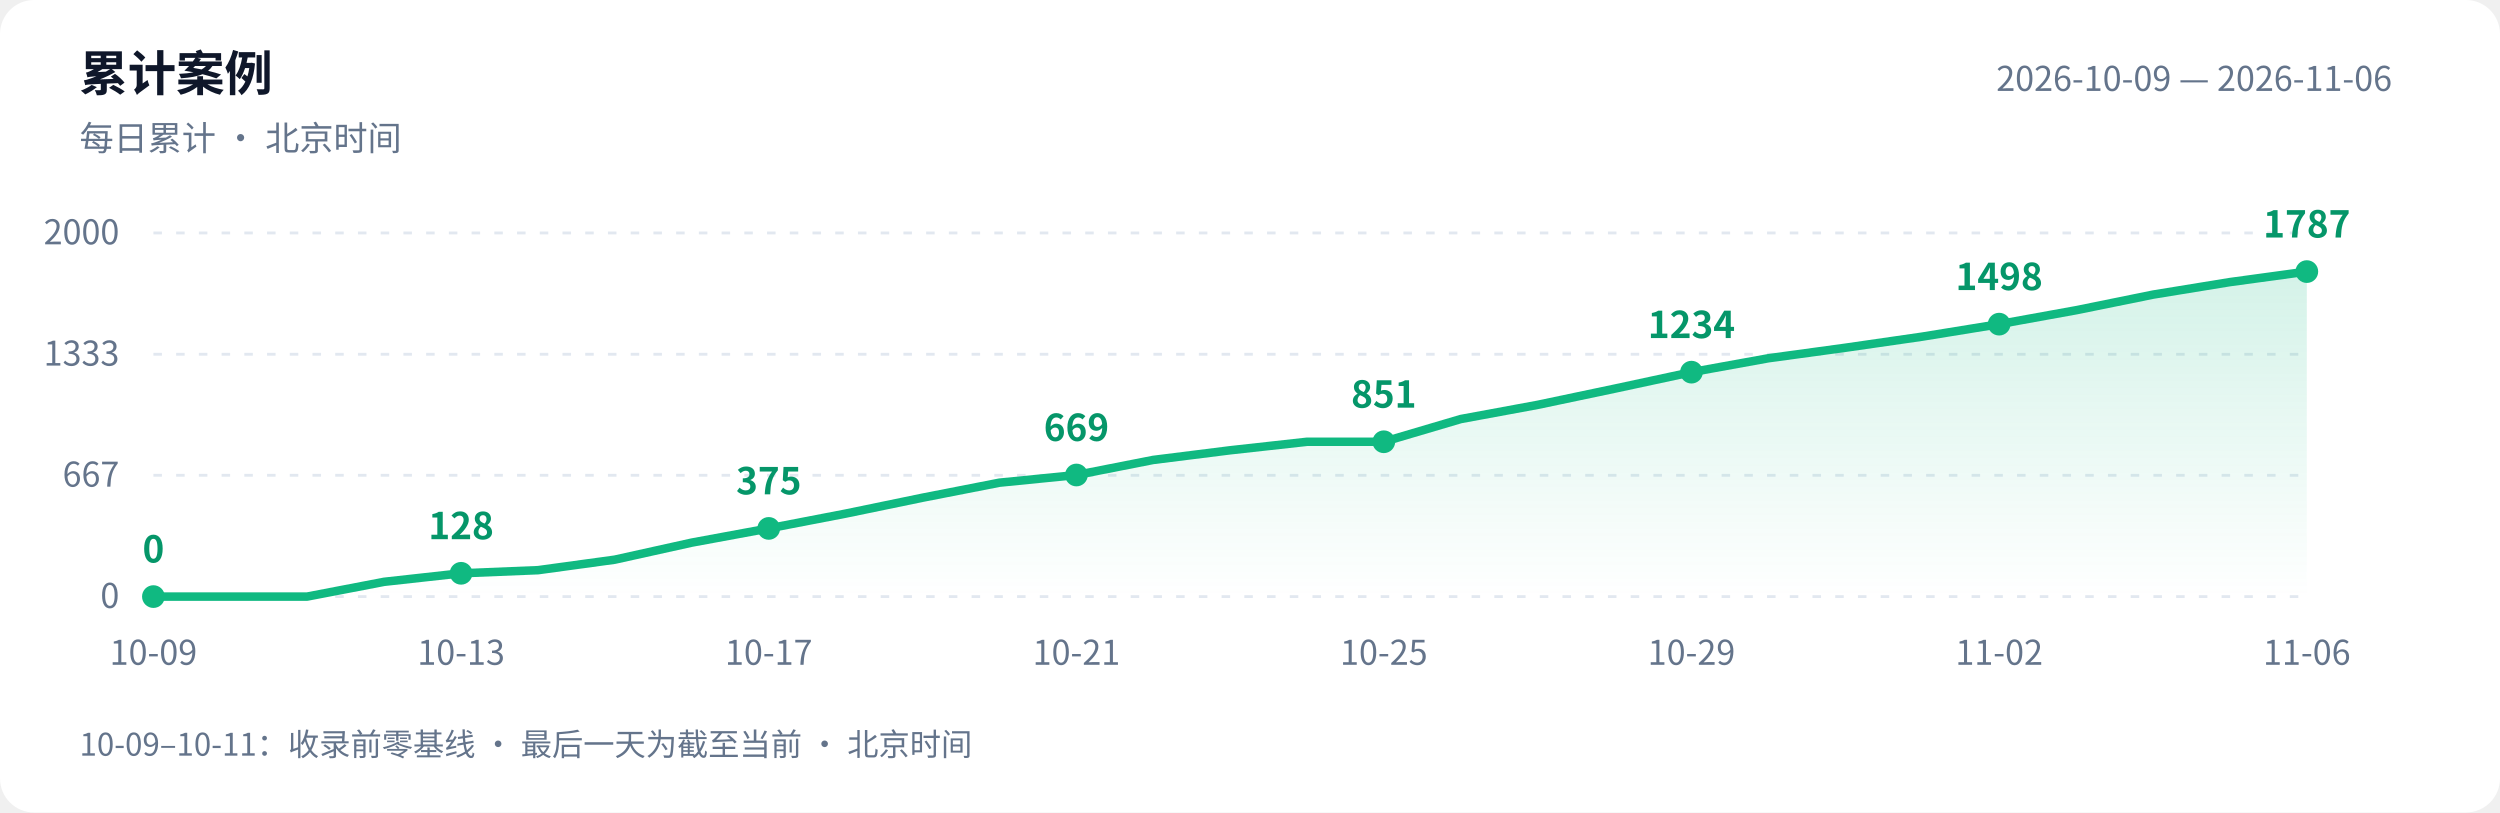
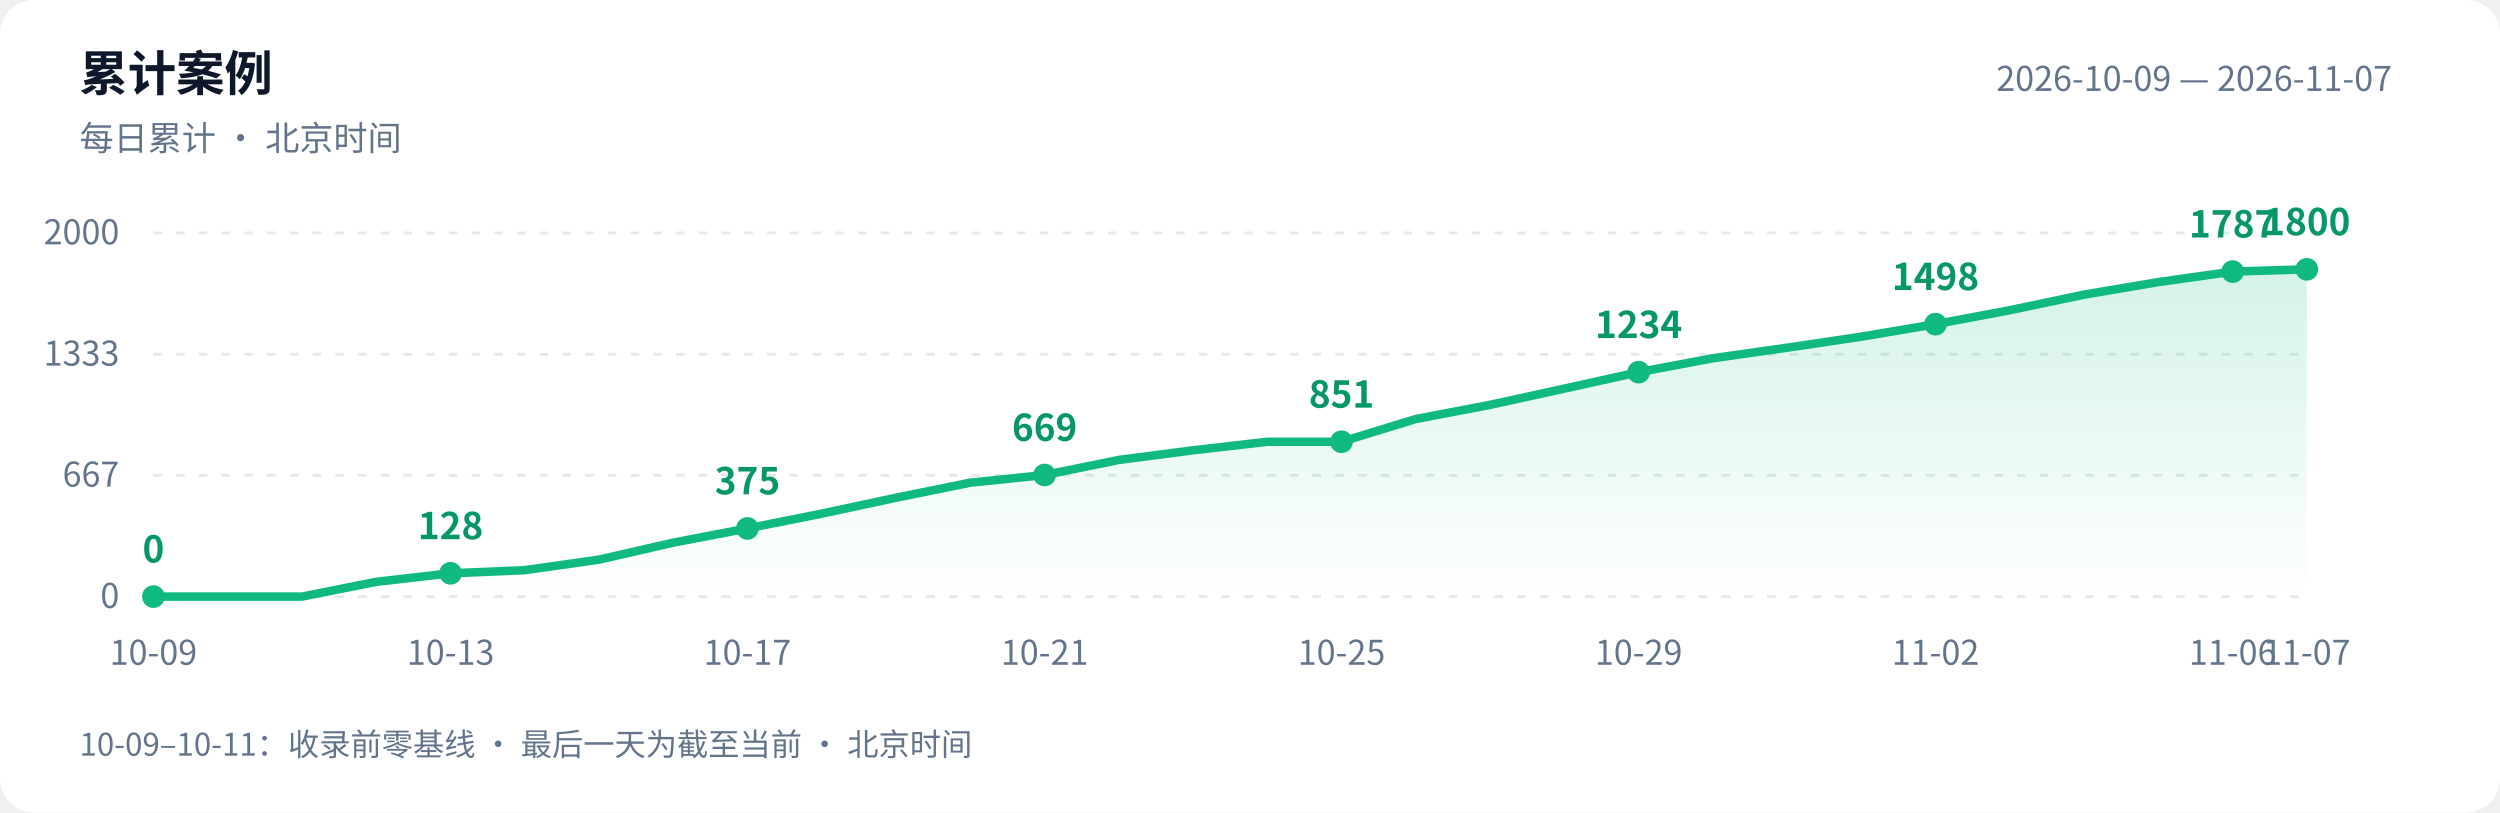
<svg xmlns="http://www.w3.org/2000/svg" width="880" height="286" viewBox="0 0 880 286" role="img" aria-labelledby="title desc">
  <defs>
    <linearGradient id="area" x1="0" y1="0" x2="0" y2="1">
      <stop offset="0" stop-color="#10b981" stop-opacity=".18" />
      <stop offset="1" stop-color="#10b981" stop-opacity="0" />
    </linearGradient>
  </defs>
  <style>text{font-family:-apple-system,BlinkMacSystemFont,"PingFang SC","Microsoft YaHei","WenQuanYi Zen Hei","Segoe UI","Noto Sans CJK SC",sans-serif;fill:#64748b;font-size:12px}.bg{fill:#fff}.heading{fill:#0f172a;font-size:17px;font-weight:600}.grid{stroke:#e2e8f0;stroke-dasharray:3 5}.value{fill:#059669;font-size:13px;font-weight:600}@media(prefers-color-scheme:dark){.bg{fill:#0d1117}text{fill:#8b949e}.heading{fill:#e6edf3}.grid{stroke:#30363d}.value{fill:#34d399}}</style>
  <rect class="bg" width="880" height="286" rx="12" />
  <text class="heading" x="28" y="32">累计案例</text>
  <text x="28" y="53">每日累计 · 北京时间</text>
-   <text x="842" y="32" text-anchor="end">2026-10-09 — 2026-11-06</text>
+   <text x="842" y="32" text-anchor="end">2026-10-09 — 2026-11-07</text>
  <path class="grid" d="M 54 210.0 H 812" />
  <text x="42" y="214.0" text-anchor="end">0</text>
  <path class="grid" d="M 54 167.3 H 812" />
  <text x="42" y="171.3" text-anchor="end">667</text>
  <path class="grid" d="M 54 124.7 H 812" />
  <text x="42" y="128.7" text-anchor="end">1333</text>
  <path class="grid" d="M 54 82.0 H 812" />
  <text x="42" y="86.0" text-anchor="end">2000</text>
-   <path d="M 54 210 L 54.0 210.0 L 81.1 210.0 L 108.1 210.0 L 135.2 204.8 L 162.3 201.8 L 189.4 200.7 L 216.4 197.0 L 243.5 191.0 L 270.6 186.0 L 297.6 180.8 L 324.7 175.2 L 351.8 169.9 L 378.9 167.2 L 405.9 161.9 L 433.0 158.5 L 460.1 155.5 L 487.1 155.5 L 514.2 147.5 L 541.3 142.5 L 568.4 136.8 L 595.4 131.0 L 622.5 126.1 L 649.6 122.4 L 676.6 118.5 L 703.7 114.1 L 730.8 109.2 L 757.9 103.7 L 784.9 99.3 L 812.0 95.6 L 812.0 210 Z" fill="url(#area)" />
-   <polyline points="54.0,210.0 81.1,210.0 108.1,210.0 135.2,204.8 162.3,201.8 189.4,200.7 216.4,197.0 243.5,191.0 270.6,186.0 297.6,180.8 324.7,175.2 351.8,169.9 378.9,167.2 405.9,161.9 433.0,158.5 460.1,155.5 487.1,155.5 514.2,147.5 541.3,142.5 568.4,136.8 595.4,131.0 622.5,126.1 649.6,122.4 676.6,118.5 703.7,114.1 730.8,109.2 757.9,103.7 784.9,99.3 812.0,95.6" fill="none" stroke="#10b981" stroke-width="3" stroke-linejoin="round" stroke-linecap="round" />
+   <path d="M 54 210 L 54.0 210.0 L 80.1 210.0 L 106.3 210.0 L 132.4 204.8 L 158.6 201.8 L 184.7 200.7 L 210.8 197.0 L 237.0 191.0 L 263.1 186.0 L 289.2 180.8 L 315.4 175.2 L 341.5 169.9 L 367.7 167.2 L 393.8 161.9 L 419.9 158.5 L 446.1 155.5 L 472.2 155.5 L 498.3 147.5 L 524.5 142.5 L 550.6 136.8 L 576.8 131.0 L 602.9 126.1 L 629.0 122.4 L 655.2 118.5 L 681.3 114.1 L 707.4 109.2 L 733.6 103.7 L 759.7 99.3 L 785.9 95.6 L 812.0 94.8 L 812.0 210 Z" fill="url(#area)" />
+   <polyline points="54.0,210.0 80.1,210.0 106.3,210.0 132.4,204.8 158.6,201.8 184.7,200.7 210.8,197.0 237.0,191.0 263.1,186.0 289.2,180.8 315.4,175.2 341.5,169.9 367.7,167.2 393.8,161.9 419.9,158.5 446.1,155.5 472.2,155.5 498.3,147.5 524.5,142.5 550.6,136.8 576.8,131.0 602.9,126.1 629.0,122.4 655.2,118.5 681.3,114.1 707.4,109.2 733.6,103.7 759.7,99.3 785.9,95.6 812.0,94.8" fill="none" stroke="#10b981" stroke-width="3" stroke-linejoin="round" stroke-linecap="round" />
  <circle cx="54.0" cy="210.0" r="4" fill="#10b981" />
  <text class="value" x="54.0" y="198.0" text-anchor="middle">0</text>
  <text x="54.0" y="234" text-anchor="middle">10-09</text>
-   <circle cx="162.3" cy="201.8" r="4" fill="#10b981" />
-   <text class="value" x="162.3" y="189.8" text-anchor="middle">128</text>
-   <text x="162.3" y="234" text-anchor="middle">10-13</text>
-   <circle cx="270.6" cy="186.0" r="4" fill="#10b981" />
-   <text class="value" x="270.6" y="174.0" text-anchor="middle">375</text>
-   <text x="270.6" y="234" text-anchor="middle">10-17</text>
-   <circle cx="378.9" cy="167.2" r="4" fill="#10b981" />
-   <text class="value" x="378.9" y="155.2" text-anchor="middle">669</text>
-   <text x="378.9" y="234" text-anchor="middle">10-21</text>
-   <circle cx="487.1" cy="155.5" r="4" fill="#10b981" />
-   <text class="value" x="487.1" y="143.5" text-anchor="middle">851</text>
-   <text x="487.1" y="234" text-anchor="middle">10-25</text>
-   <circle cx="595.4" cy="131.0" r="4" fill="#10b981" />
-   <text class="value" x="595.4" y="119.0" text-anchor="middle">1234</text>
-   <text x="595.4" y="234" text-anchor="middle">10-29</text>
-   <circle cx="703.7" cy="114.1" r="4" fill="#10b981" />
-   <text class="value" x="703.7" y="102.1" text-anchor="middle">1498</text>
-   <text x="703.7" y="234" text-anchor="middle">11-02</text>
-   <circle cx="812.0" cy="95.6" r="4" fill="#10b981" />
-   <text class="value" x="812.0" y="83.6" text-anchor="middle">1787</text>
-   <text x="812.0" y="234" text-anchor="middle">11-06</text>
+   <circle cx="158.6" cy="201.8" r="4" fill="#10b981" />
+   <text class="value" x="158.6" y="189.8" text-anchor="middle">128</text>
+   <text x="158.6" y="234" text-anchor="middle">10-13</text>
+   <circle cx="263.1" cy="186.0" r="4" fill="#10b981" />
+   <text class="value" x="263.1" y="174.0" text-anchor="middle">375</text>
+   <text x="263.1" y="234" text-anchor="middle">10-17</text>
+   <circle cx="367.7" cy="167.2" r="4" fill="#10b981" />
+   <text class="value" x="367.7" y="155.2" text-anchor="middle">669</text>
+   <text x="367.7" y="234" text-anchor="middle">10-21</text>
+   <circle cx="472.2" cy="155.5" r="4" fill="#10b981" />
+   <text class="value" x="472.2" y="143.5" text-anchor="middle">851</text>
+   <text x="472.2" y="234" text-anchor="middle">10-25</text>
+   <circle cx="576.8" cy="131.0" r="4" fill="#10b981" />
+   <text class="value" x="576.8" y="119.0" text-anchor="middle">1234</text>
+   <text x="576.8" y="234" text-anchor="middle">10-29</text>
+   <circle cx="681.3" cy="114.1" r="4" fill="#10b981" />
+   <text class="value" x="681.3" y="102.1" text-anchor="middle">1498</text>
+   <text x="681.3" y="234" text-anchor="middle">11-02</text>
+   <circle cx="785.9" cy="95.6" r="4" fill="#10b981" />
+   <text class="value" x="785.9" y="83.6" text-anchor="middle">1787</text>
+   <text x="785.9" y="234" text-anchor="middle">11-06</text>
+   <circle cx="812.0" cy="94.8" r="4" fill="#10b981" />
+   <text class="value" x="812.0" y="82.8" text-anchor="middle">1800</text>
+   <text x="812.0" y="234" text-anchor="middle">11-07</text>
  <text x="28" y="266" style="font-size:11px">10-09–10-11：收录前零基线 · 最后一天为截至当前 · 北京时间</text>
</svg>
